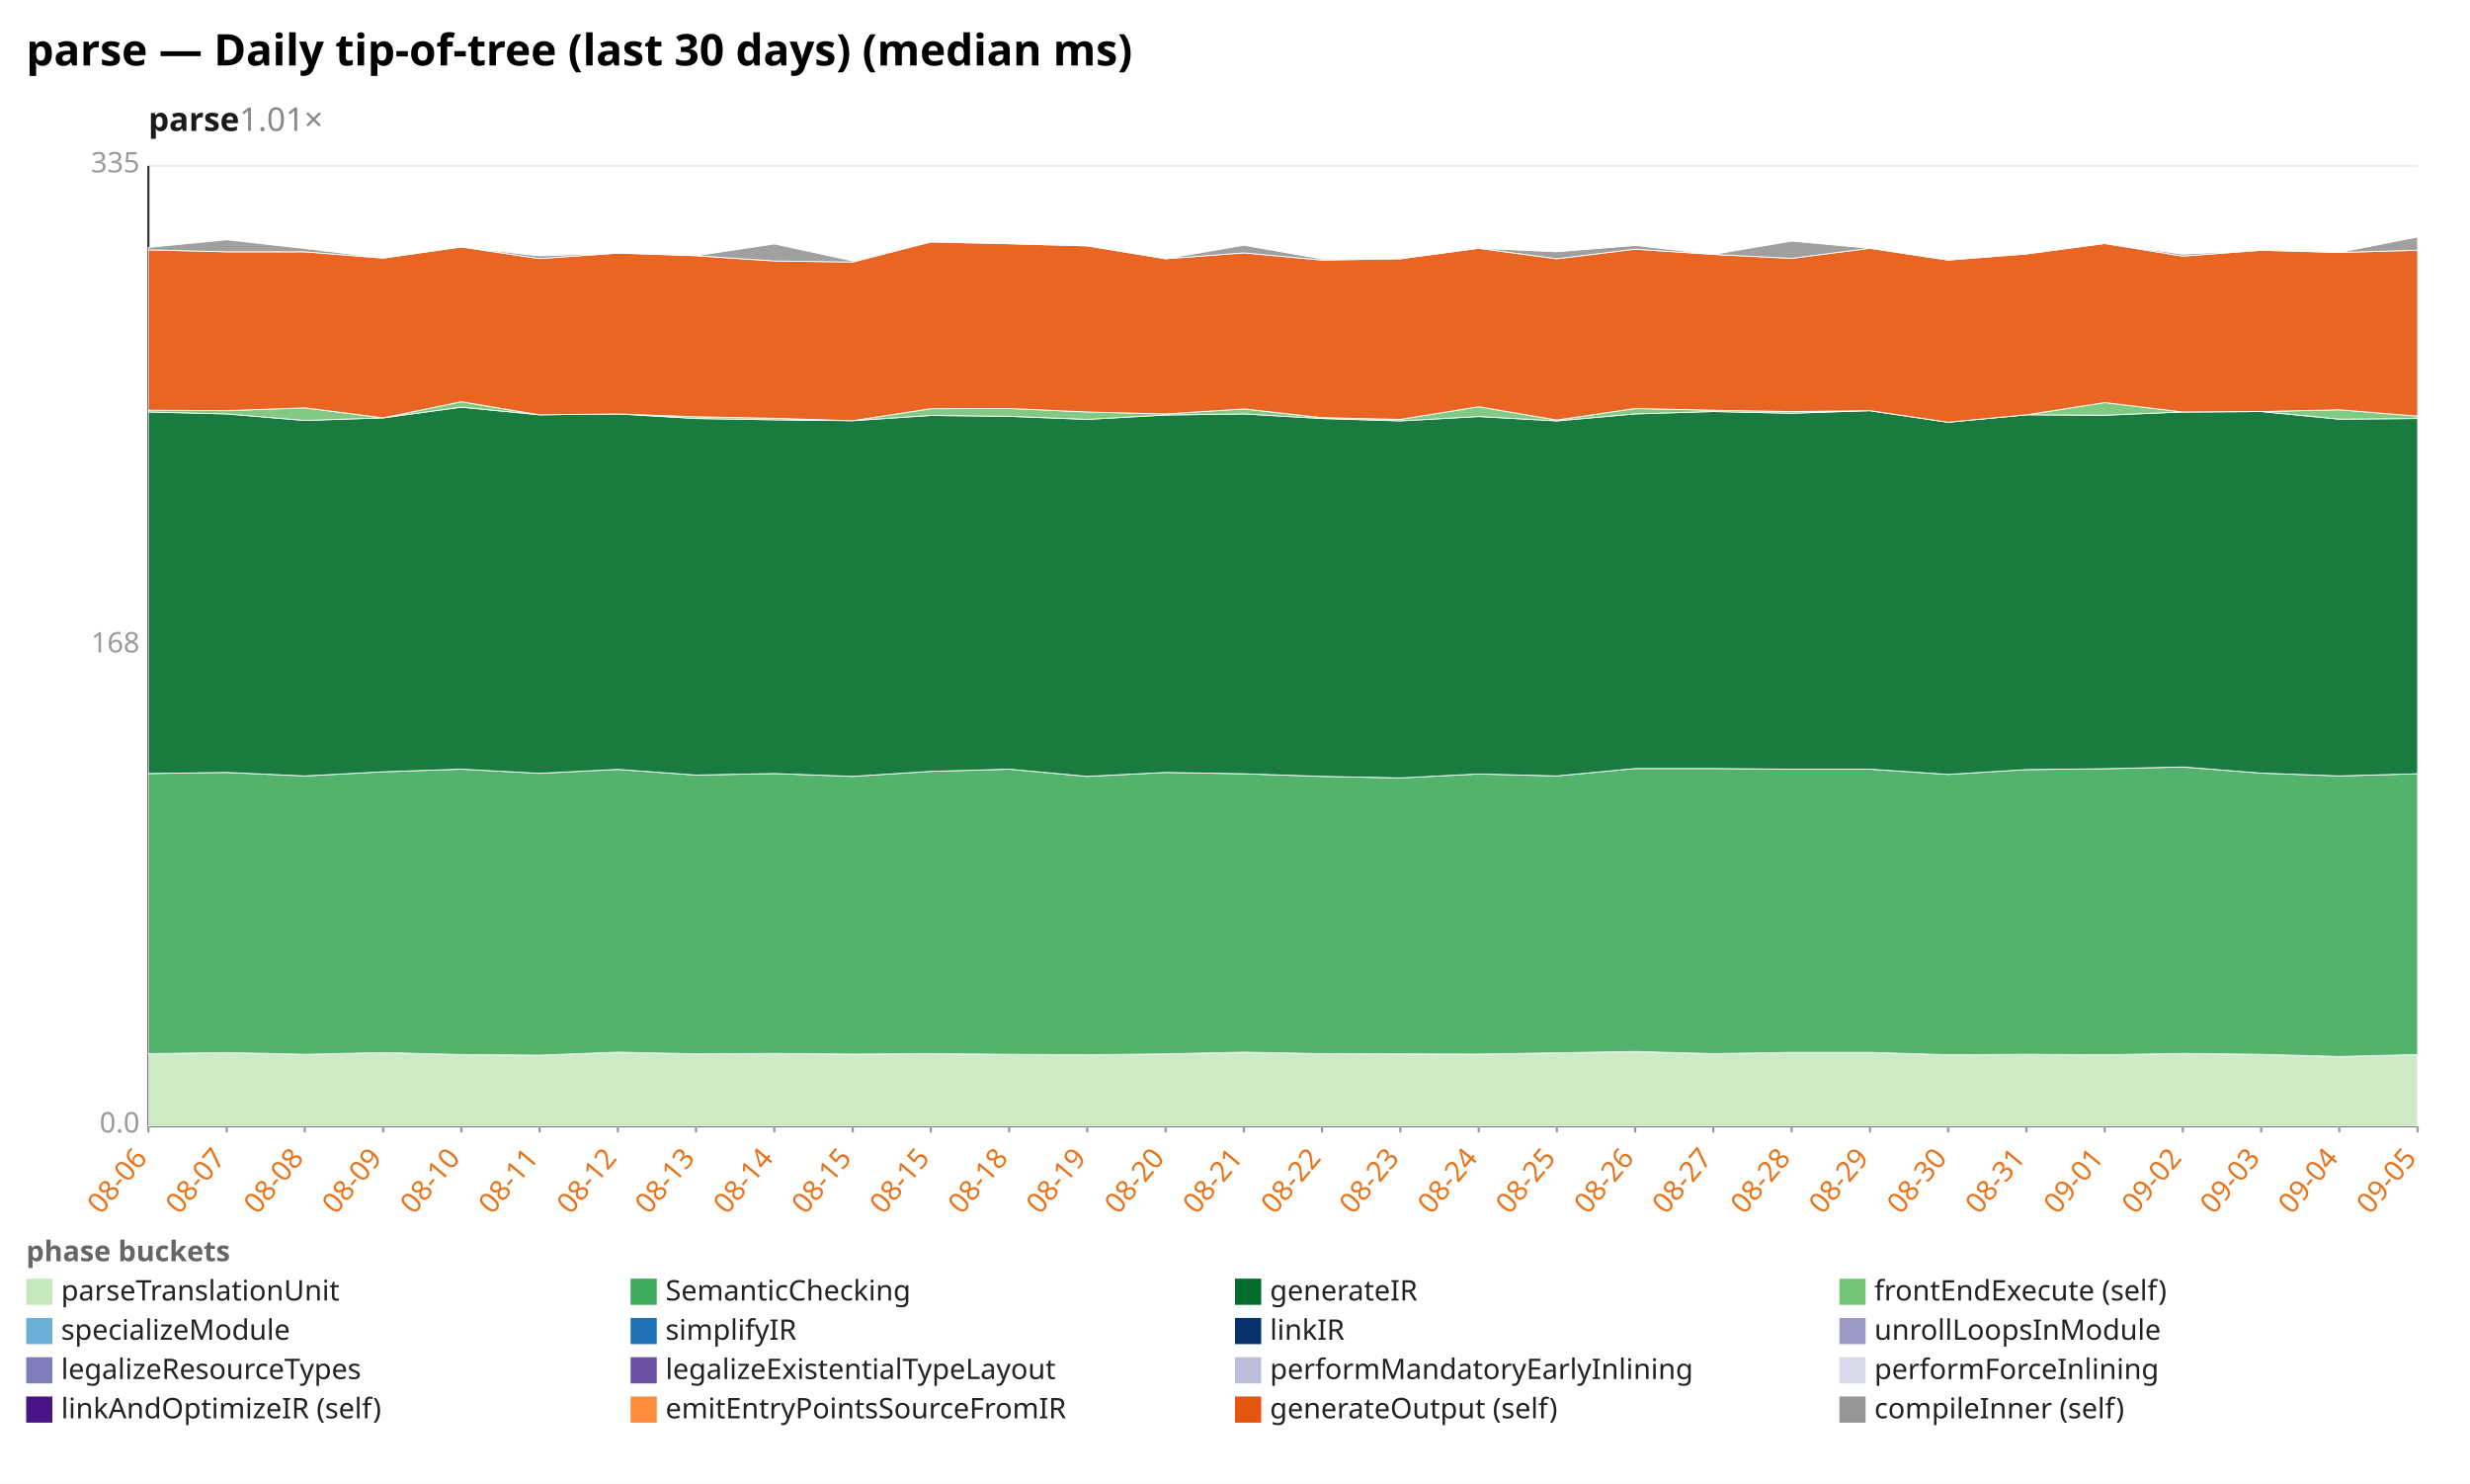
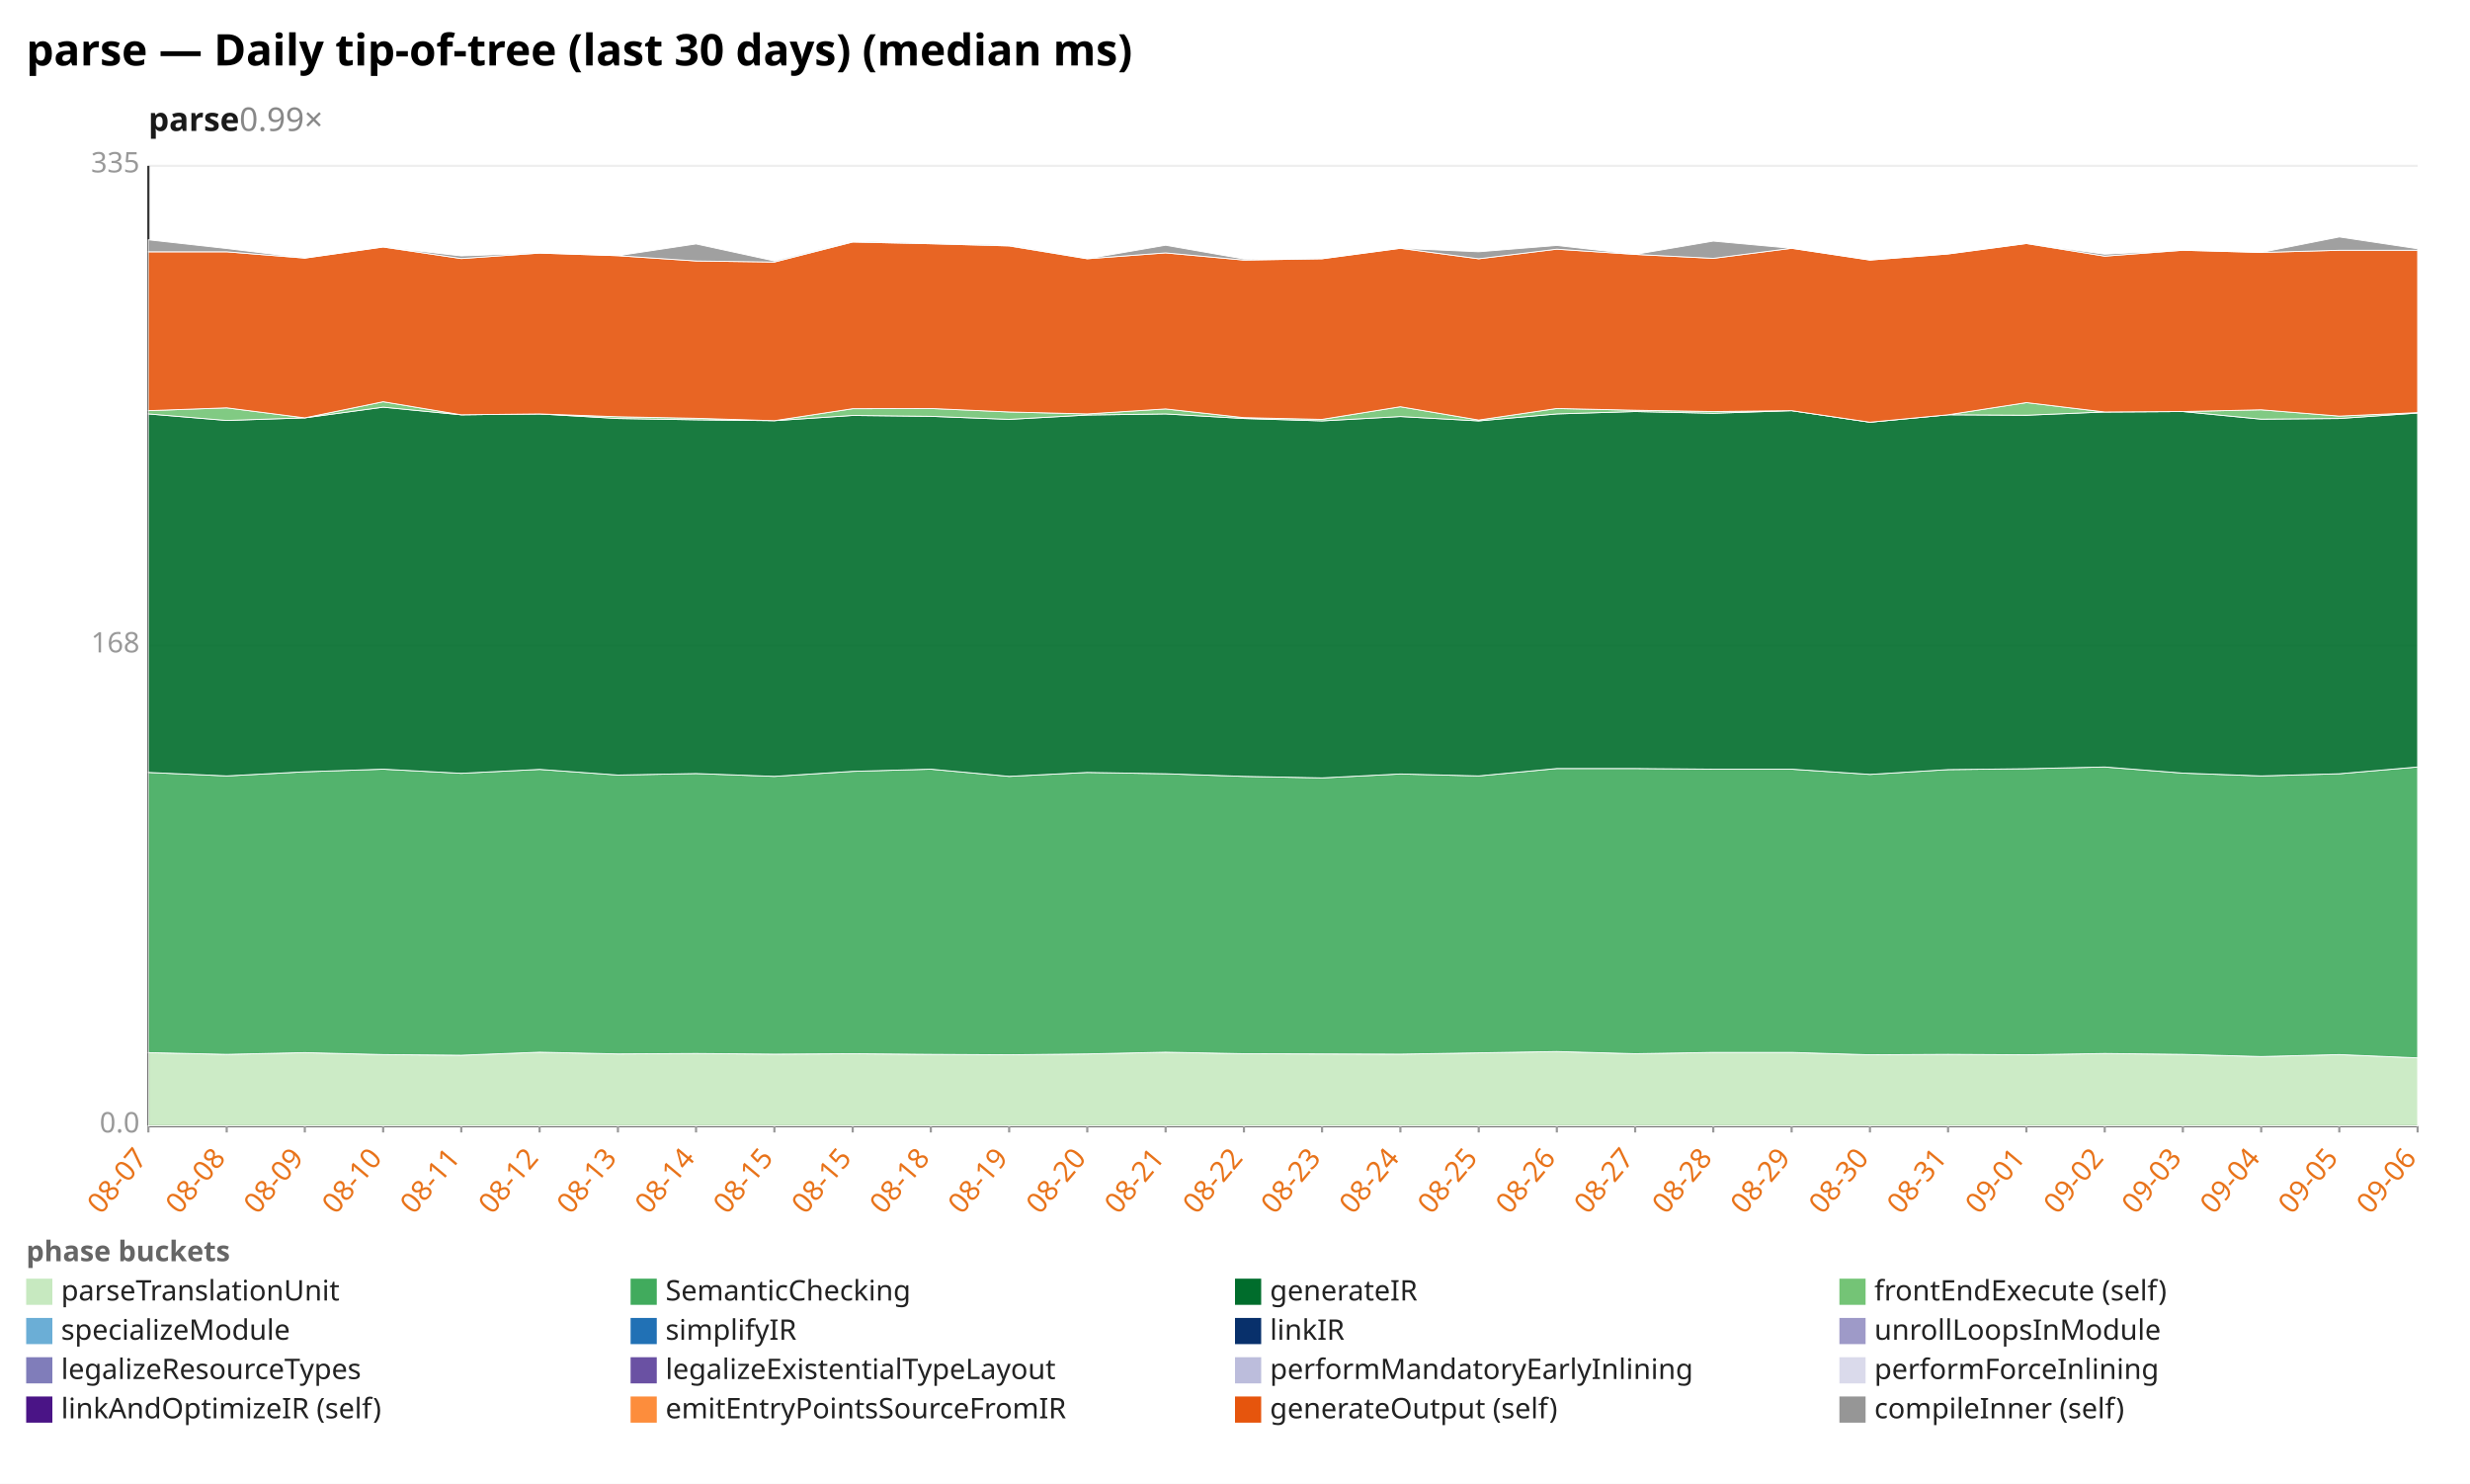
<svg xmlns="http://www.w3.org/2000/svg" width="1132" height="680" viewBox="0 0 1132 680" preserveAspectRatio="xMidYMid meet" font-family="sans-serif" font-size="13">
  <rect width="1132" height="680" fill="white" />
  <text x="12" y="30" font-size="20" font-weight="bold">parse — Daily tip-of-tree (last 30 days) (median ms)</text>
-   <text x="68" y="60" font-size="15" font-weight="600" fill="#1a1a1a">parse<tspan fill="#888" font-weight="400" text-decoration="none">  1.01×</tspan>
+   <text x="68" y="60" font-size="15" font-weight="600" fill="#1a1a1a">parse<tspan fill="#888" font-weight="400" text-decoration="none">  0.99×</tspan>
  </text>
  <line x1="68.0" y1="516.0" x2="1108.0" y2="516.0" stroke="#eee" />
  <text x="64.0" y="519.0" text-anchor="end" fill="#999">0.0</text>
  <line x1="68.0" y1="296.0" x2="1108.0" y2="296.0" stroke="#eee" />
  <text x="64.0" y="299.0" text-anchor="end" fill="#999">168</text>
  <line x1="68.0" y1="76.0" x2="1108.0" y2="76.0" stroke="#eee" />
  <text x="64.0" y="79.0" text-anchor="end" fill="#999">335</text>
  <line x1="68.0" y1="76.0" x2="68.0" y2="516.0" stroke="#333" />
  <line x1="68.0" y1="516.0" x2="1108.0" y2="516.0" stroke="#333" />
  <line x1="68.0" y1="516.0" x2="68.0" y2="519.0" stroke="#999" />
-   <text x="68.0" y="531.0" text-anchor="end" fill="#e8731a" transform="rotate(-50 68.0 531.0)">08-06</text>
+   <text x="68.0" y="531.0" text-anchor="end" fill="#e8731a" transform="rotate(-50 68.0 531.0)">08-07</text>
  <line x1="103.9" y1="516.0" x2="103.9" y2="519.0" stroke="#999" />
-   <text x="103.9" y="531.0" text-anchor="end" fill="#e8731a" transform="rotate(-50 103.9 531.0)">08-07</text>
+   <text x="103.9" y="531.0" text-anchor="end" fill="#e8731a" transform="rotate(-50 103.9 531.0)">08-08</text>
  <line x1="139.7" y1="516.0" x2="139.7" y2="519.0" stroke="#999" />
-   <text x="139.7" y="531.0" text-anchor="end" fill="#e8731a" transform="rotate(-50 139.7 531.0)">08-08</text>
+   <text x="139.7" y="531.0" text-anchor="end" fill="#e8731a" transform="rotate(-50 139.7 531.0)">08-09</text>
  <line x1="175.6" y1="516.0" x2="175.6" y2="519.0" stroke="#999" />
-   <text x="175.6" y="531.0" text-anchor="end" fill="#e8731a" transform="rotate(-50 175.6 531.0)">08-09</text>
+   <text x="175.6" y="531.0" text-anchor="end" fill="#e8731a" transform="rotate(-50 175.6 531.0)">08-10</text>
  <line x1="211.4" y1="516.0" x2="211.4" y2="519.0" stroke="#999" />
-   <text x="211.4" y="531.0" text-anchor="end" fill="#e8731a" transform="rotate(-50 211.4 531.0)">08-10</text>
+   <text x="211.4" y="531.0" text-anchor="end" fill="#e8731a" transform="rotate(-50 211.4 531.0)">08-11</text>
  <line x1="247.3" y1="516.0" x2="247.3" y2="519.0" stroke="#999" />
-   <text x="247.3" y="531.0" text-anchor="end" fill="#e8731a" transform="rotate(-50 247.3 531.0)">08-11</text>
+   <text x="247.3" y="531.0" text-anchor="end" fill="#e8731a" transform="rotate(-50 247.3 531.0)">08-12</text>
  <line x1="283.2" y1="516.0" x2="283.2" y2="519.0" stroke="#999" />
-   <text x="283.2" y="531.0" text-anchor="end" fill="#e8731a" transform="rotate(-50 283.2 531.0)">08-12</text>
+   <text x="283.2" y="531.0" text-anchor="end" fill="#e8731a" transform="rotate(-50 283.2 531.0)">08-13</text>
  <line x1="319.0" y1="516.0" x2="319.0" y2="519.0" stroke="#999" />
-   <text x="319.0" y="531.0" text-anchor="end" fill="#e8731a" transform="rotate(-50 319.0 531.0)">08-13</text>
+   <text x="319.0" y="531.0" text-anchor="end" fill="#e8731a" transform="rotate(-50 319.0 531.0)">08-14</text>
  <line x1="354.9" y1="516.0" x2="354.9" y2="519.0" stroke="#999" />
-   <text x="354.9" y="531.0" text-anchor="end" fill="#e8731a" transform="rotate(-50 354.9 531.0)">08-14</text>
+   <text x="354.9" y="531.0" text-anchor="end" fill="#e8731a" transform="rotate(-50 354.9 531.0)">08-15</text>
  <line x1="390.8" y1="516.0" x2="390.8" y2="519.0" stroke="#999" />
  <text x="390.8" y="531.0" text-anchor="end" fill="#e8731a" transform="rotate(-50 390.8 531.0)">08-15</text>
  <line x1="426.6" y1="516.0" x2="426.6" y2="519.0" stroke="#999" />
-   <text x="426.6" y="531.0" text-anchor="end" fill="#e8731a" transform="rotate(-50 426.6 531.0)">08-15</text>
+   <text x="426.6" y="531.0" text-anchor="end" fill="#e8731a" transform="rotate(-50 426.6 531.0)">08-18</text>
  <line x1="462.5" y1="516.0" x2="462.5" y2="519.0" stroke="#999" />
-   <text x="462.5" y="531.0" text-anchor="end" fill="#e8731a" transform="rotate(-50 462.5 531.0)">08-18</text>
+   <text x="462.5" y="531.0" text-anchor="end" fill="#e8731a" transform="rotate(-50 462.5 531.0)">08-19</text>
  <line x1="498.3" y1="516.0" x2="498.3" y2="519.0" stroke="#999" />
-   <text x="498.3" y="531.0" text-anchor="end" fill="#e8731a" transform="rotate(-50 498.3 531.0)">08-19</text>
+   <text x="498.3" y="531.0" text-anchor="end" fill="#e8731a" transform="rotate(-50 498.3 531.0)">08-20</text>
  <line x1="534.2" y1="516.0" x2="534.2" y2="519.0" stroke="#999" />
-   <text x="534.2" y="531.0" text-anchor="end" fill="#e8731a" transform="rotate(-50 534.2 531.0)">08-20</text>
+   <text x="534.2" y="531.0" text-anchor="end" fill="#e8731a" transform="rotate(-50 534.2 531.0)">08-21</text>
  <line x1="570.1" y1="516.0" x2="570.1" y2="519.0" stroke="#999" />
-   <text x="570.1" y="531.0" text-anchor="end" fill="#e8731a" transform="rotate(-50 570.1 531.0)">08-21</text>
+   <text x="570.1" y="531.0" text-anchor="end" fill="#e8731a" transform="rotate(-50 570.1 531.0)">08-22</text>
  <line x1="605.9" y1="516.0" x2="605.9" y2="519.0" stroke="#999" />
-   <text x="605.9" y="531.0" text-anchor="end" fill="#e8731a" transform="rotate(-50 605.9 531.0)">08-22</text>
+   <text x="605.9" y="531.0" text-anchor="end" fill="#e8731a" transform="rotate(-50 605.9 531.0)">08-23</text>
  <line x1="641.8" y1="516.0" x2="641.8" y2="519.0" stroke="#999" />
-   <text x="641.8" y="531.0" text-anchor="end" fill="#e8731a" transform="rotate(-50 641.8 531.0)">08-23</text>
+   <text x="641.8" y="531.0" text-anchor="end" fill="#e8731a" transform="rotate(-50 641.8 531.0)">08-24</text>
  <line x1="677.7" y1="516.0" x2="677.7" y2="519.0" stroke="#999" />
-   <text x="677.7" y="531.0" text-anchor="end" fill="#e8731a" transform="rotate(-50 677.7 531.0)">08-24</text>
+   <text x="677.7" y="531.0" text-anchor="end" fill="#e8731a" transform="rotate(-50 677.7 531.0)">08-25</text>
  <line x1="713.5" y1="516.0" x2="713.5" y2="519.0" stroke="#999" />
-   <text x="713.5" y="531.0" text-anchor="end" fill="#e8731a" transform="rotate(-50 713.5 531.0)">08-25</text>
+   <text x="713.5" y="531.0" text-anchor="end" fill="#e8731a" transform="rotate(-50 713.5 531.0)">08-26</text>
  <line x1="749.4" y1="516.0" x2="749.4" y2="519.0" stroke="#999" />
-   <text x="749.4" y="531.0" text-anchor="end" fill="#e8731a" transform="rotate(-50 749.4 531.0)">08-26</text>
+   <text x="749.4" y="531.0" text-anchor="end" fill="#e8731a" transform="rotate(-50 749.4 531.0)">08-27</text>
  <line x1="785.2" y1="516.0" x2="785.2" y2="519.0" stroke="#999" />
-   <text x="785.2" y="531.0" text-anchor="end" fill="#e8731a" transform="rotate(-50 785.2 531.0)">08-27</text>
+   <text x="785.2" y="531.0" text-anchor="end" fill="#e8731a" transform="rotate(-50 785.2 531.0)">08-28</text>
  <line x1="821.1" y1="516.0" x2="821.1" y2="519.0" stroke="#999" />
-   <text x="821.1" y="531.0" text-anchor="end" fill="#e8731a" transform="rotate(-50 821.1 531.0)">08-28</text>
+   <text x="821.1" y="531.0" text-anchor="end" fill="#e8731a" transform="rotate(-50 821.1 531.0)">08-29</text>
  <line x1="857.0" y1="516.0" x2="857.0" y2="519.0" stroke="#999" />
-   <text x="857.0" y="531.0" text-anchor="end" fill="#e8731a" transform="rotate(-50 857.0 531.0)">08-29</text>
+   <text x="857.0" y="531.0" text-anchor="end" fill="#e8731a" transform="rotate(-50 857.0 531.0)">08-30</text>
  <line x1="892.8" y1="516.0" x2="892.8" y2="519.0" stroke="#999" />
-   <text x="892.8" y="531.0" text-anchor="end" fill="#e8731a" transform="rotate(-50 892.8 531.0)">08-30</text>
+   <text x="892.8" y="531.0" text-anchor="end" fill="#e8731a" transform="rotate(-50 892.8 531.0)">08-31</text>
  <line x1="928.7" y1="516.0" x2="928.7" y2="519.0" stroke="#999" />
-   <text x="928.7" y="531.0" text-anchor="end" fill="#e8731a" transform="rotate(-50 928.7 531.0)">08-31</text>
+   <text x="928.7" y="531.0" text-anchor="end" fill="#e8731a" transform="rotate(-50 928.7 531.0)">09-01</text>
  <line x1="964.6" y1="516.0" x2="964.6" y2="519.0" stroke="#999" />
-   <text x="964.6" y="531.0" text-anchor="end" fill="#e8731a" transform="rotate(-50 964.6 531.0)">09-01</text>
+   <text x="964.6" y="531.0" text-anchor="end" fill="#e8731a" transform="rotate(-50 964.6 531.0)">09-02</text>
  <line x1="1000.4" y1="516.0" x2="1000.4" y2="519.0" stroke="#999" />
-   <text x="1000.4" y="531.0" text-anchor="end" fill="#e8731a" transform="rotate(-50 1000.4 531.0)">09-02</text>
+   <text x="1000.4" y="531.0" text-anchor="end" fill="#e8731a" transform="rotate(-50 1000.4 531.0)">09-03</text>
  <line x1="1036.3" y1="516.0" x2="1036.3" y2="519.0" stroke="#999" />
-   <text x="1036.3" y="531.0" text-anchor="end" fill="#e8731a" transform="rotate(-50 1036.3 531.0)">09-03</text>
+   <text x="1036.3" y="531.0" text-anchor="end" fill="#e8731a" transform="rotate(-50 1036.3 531.0)">09-04</text>
  <line x1="1072.1" y1="516.0" x2="1072.1" y2="519.0" stroke="#999" />
-   <text x="1072.1" y="531.0" text-anchor="end" fill="#e8731a" transform="rotate(-50 1072.1 531.0)">09-04</text>
+   <text x="1072.1" y="531.0" text-anchor="end" fill="#e8731a" transform="rotate(-50 1072.1 531.0)">09-05</text>
  <line x1="1108.0" y1="516.0" x2="1108.0" y2="519.0" stroke="#999" />
-   <text x="1108.0" y="531.0" text-anchor="end" fill="#e8731a" transform="rotate(-50 1108.0 531.0)">09-05</text>
-   <polygon points="68.0,482.9 103.9,482.4 139.7,483.2 175.6,482.4 211.4,483.3 247.3,483.6 283.2,482.2 319.0,483.0 354.9,482.8 390.8,483.1 426.6,482.9 462.5,483.2 498.3,483.4 534.2,483.0 570.1,482.2 605.9,482.9 641.8,483.0 677.7,483.1 713.5,482.5 749.4,481.9 785.2,482.9 821.1,482.3 857.0,482.3 892.8,483.4 928.7,483.2 964.6,483.4 1000.4,482.8 1036.3,483.2 1072.1,484.2 1108.0,483.3 1108.0,516.0 1072.1,516.0 1036.3,516.0 1000.4,516.0 964.6,516.0 928.7,516.0 892.8,516.0 857.0,516.0 821.1,516.0 785.2,516.0 749.4,516.0 713.5,516.0 677.7,516.0 641.8,516.0 605.9,516.0 570.1,516.0 534.2,516.0 498.3,516.0 462.5,516.0 426.6,516.0 390.8,516.0 354.9,516.0 319.0,516.0 283.2,516.0 247.3,516.0 211.4,516.0 175.6,516.0 139.7,516.0 103.9,516.0 68.0,516.0" fill="#c7e9c0" fill-opacity="0.9" stroke="#fff" stroke-width="0.4" />
-   <polygon points="68.0,354.5 103.9,354.0 139.7,355.6 175.6,353.7 211.4,352.5 247.3,354.4 283.2,352.6 319.0,355.2 354.9,354.5 390.8,355.8 426.6,353.5 462.5,352.5 498.3,355.8 534.2,354.0 570.1,354.6 605.9,355.8 641.8,356.5 677.7,354.7 713.5,355.6 749.4,352.2 785.2,352.2 821.1,352.5 857.0,352.5 892.8,354.9 928.7,352.7 964.6,352.3 1000.4,351.5 1036.3,354.3 1072.1,355.6 1108.0,354.6 1108.0,483.3 1072.1,484.2 1036.3,483.2 1000.4,482.8 964.6,483.4 928.7,483.2 892.8,483.4 857.0,482.3 821.1,482.3 785.2,482.9 749.4,481.9 713.5,482.5 677.7,483.1 641.8,483.0 605.9,482.9 570.1,482.2 534.2,483.0 498.3,483.4 462.5,483.2 426.6,482.9 390.8,483.1 354.9,482.8 319.0,483.0 283.2,482.2 247.3,483.6 211.4,483.3 175.6,482.4 139.7,483.2 103.9,482.4 68.0,482.9" fill="#41ab5d" fill-opacity="0.9" stroke="#fff" stroke-width="0.4" />
-   <polygon points="68.0,188.8 103.9,189.7 139.7,192.7 175.6,191.5 211.4,186.6 247.3,190.1 283.2,189.7 319.0,191.8 354.9,192.4 390.8,192.8 426.6,190.4 462.5,190.8 498.3,192.2 534.2,190.2 570.1,189.7 605.9,191.8 641.8,192.9 677.7,190.9 713.5,192.9 749.4,189.7 785.2,188.6 821.1,189.4 857.0,188.2 892.8,193.5 928.7,190.1 964.6,190.3 1000.4,188.8 1036.3,188.6 1072.1,192.1 1108.0,191.8 1108.0,354.6 1072.1,355.6 1036.3,354.3 1000.4,351.5 964.6,352.3 928.7,352.7 892.8,354.9 857.0,352.5 821.1,352.5 785.2,352.2 749.4,352.2 713.5,355.6 677.7,354.7 641.8,356.5 605.9,355.8 570.1,354.6 534.2,354.0 498.3,355.8 462.5,352.5 426.6,353.5 390.8,355.8 354.9,354.5 319.0,355.2 283.2,352.6 247.3,354.4 211.4,352.5 175.6,353.7 139.7,355.6 103.9,354.0 68.0,354.5" fill="#006d2c" fill-opacity="0.9" stroke="#fff" stroke-width="0.4" />
-   <polygon points="68.0,188.0 103.9,188.2 139.7,186.9 175.6,191.5 211.4,184.1 247.3,190.1 283.2,189.7 319.0,191.0 354.9,191.7 390.8,192.8 426.6,187.3 462.5,187.2 498.3,188.8 534.2,189.7 570.1,187.4 605.9,191.4 641.8,192.2 677.7,186.4 713.5,192.5 749.4,187.2 785.2,188.0 821.1,188.6 857.0,188.2 892.8,193.5 928.7,190.1 964.6,184.5 1000.4,188.8 1036.3,188.6 1072.1,187.8 1108.0,190.7 1108.0,191.8 1072.1,192.1 1036.3,188.6 1000.4,188.8 964.6,190.3 928.7,190.1 892.8,193.5 857.0,188.2 821.1,189.4 785.2,188.6 749.4,189.7 713.5,192.9 677.7,190.9 641.8,192.9 605.9,191.8 570.1,189.7 534.2,190.2 498.3,192.2 462.5,190.8 426.6,190.4 390.8,192.8 354.9,192.4 319.0,191.8 283.2,189.7 247.3,190.1 211.4,186.6 175.6,191.5 139.7,192.7 103.9,189.7 68.0,188.8" fill="#74c476" fill-opacity="0.9" stroke="#fff" stroke-width="0.4" />
-   <polygon points="68.0,114.5 103.9,115.4 139.7,115.4 175.6,118.3 211.4,113.2 247.3,118.5 283.2,116.0 319.0,117.2 354.9,119.6 390.8,120.1 426.6,110.9 462.5,111.7 498.3,112.7 534.2,118.6 570.1,115.9 605.9,119.2 641.8,118.6 677.7,113.8 713.5,118.6 749.4,114.2 785.2,116.6 821.1,118.4 857.0,113.8 892.8,119.2 928.7,116.4 964.6,111.6 1000.4,117.4 1036.3,114.7 1072.1,115.7 1108.0,114.7 1108.0,190.7 1072.1,187.8 1036.3,188.6 1000.4,188.8 964.6,184.5 928.7,190.1 892.8,193.5 857.0,188.2 821.1,188.6 785.2,188.0 749.4,187.2 713.5,192.5 677.7,186.4 641.8,192.2 605.9,191.4 570.1,187.4 534.2,189.7 498.3,188.8 462.5,187.2 426.6,187.3 390.8,192.8 354.9,191.7 319.0,191.0 283.2,189.7 247.3,190.1 211.4,184.1 175.6,191.5 139.7,186.9 103.9,188.2 68.0,188.0" fill="#e6550d" fill-opacity="0.9" stroke="#fff" stroke-width="0.4" />
-   <polygon points="68.0,113.4 103.9,109.9 139.7,113.9 175.6,118.3 211.4,113.2 247.3,117.3 283.2,116.0 319.0,117.2 354.9,111.8 390.8,119.6 426.6,110.5 462.5,111.7 498.3,112.4 534.2,118.6 570.1,112.4 605.9,118.7 641.8,118.6 677.7,113.8 713.5,115.4 749.4,112.5 785.2,116.6 821.1,110.5 857.0,113.8 892.8,119.2 928.7,116.4 964.6,111.6 1000.4,116.5 1036.3,114.7 1072.1,115.7 1108.0,108.6 1108.0,114.7 1072.1,115.7 1036.3,114.7 1000.4,117.4 964.6,111.6 928.7,116.4 892.8,119.2 857.0,113.8 821.1,118.4 785.2,116.6 749.4,114.2 713.5,118.6 677.7,113.8 641.8,118.6 605.9,119.2 570.1,115.9 534.2,118.6 498.3,112.7 462.5,111.7 426.6,110.9 390.8,120.1 354.9,119.6 319.0,117.2 283.2,116.0 247.3,118.5 211.4,113.2 175.6,118.3 139.7,115.4 103.9,115.4 68.0,114.5" fill="#969696" fill-opacity="0.9" stroke="#fff" stroke-width="0.4" />
+   <text x="1108.0" y="531.0" text-anchor="end" fill="#e8731a" transform="rotate(-50 1108.0 531.0)">09-06</text>
+   <polygon points="68.0,482.4 103.9,483.2 139.7,482.4 175.6,483.3 211.4,483.6 247.3,482.2 283.2,483.0 319.0,482.8 354.9,483.1 390.8,482.9 426.6,483.2 462.5,483.4 498.3,483.0 534.2,482.2 570.1,482.9 605.9,483.0 641.8,483.1 677.7,482.5 713.5,481.9 749.4,482.9 785.2,482.3 821.1,482.3 857.0,483.4 892.8,483.2 928.7,483.4 964.6,482.8 1000.4,483.2 1036.3,484.2 1072.1,483.3 1108.0,484.8 1108.0,516.0 1072.1,516.0 1036.3,516.0 1000.4,516.0 964.6,516.0 928.7,516.0 892.8,516.0 857.0,516.0 821.1,516.0 785.2,516.0 749.4,516.0 713.5,516.0 677.7,516.0 641.8,516.0 605.9,516.0 570.1,516.0 534.2,516.0 498.3,516.0 462.5,516.0 426.6,516.0 390.8,516.0 354.9,516.0 319.0,516.0 283.2,516.0 247.3,516.0 211.4,516.0 175.6,516.0 139.7,516.0 103.9,516.0 68.0,516.0" fill="#c7e9c0" fill-opacity="0.9" stroke="#fff" stroke-width="0.4" />
+   <polygon points="68.0,354.0 103.9,355.6 139.7,353.7 175.6,352.5 211.4,354.4 247.3,352.6 283.2,355.2 319.0,354.5 354.9,355.8 390.8,353.5 426.6,352.5 462.5,355.8 498.3,354.0 534.2,354.6 570.1,355.8 605.9,356.5 641.8,354.7 677.7,355.6 713.5,352.2 749.4,352.2 785.2,352.5 821.1,352.5 857.0,354.9 892.8,352.7 928.7,352.3 964.6,351.5 1000.4,354.3 1036.3,355.6 1072.1,354.6 1108.0,351.5 1108.0,484.8 1072.1,483.3 1036.3,484.2 1000.4,483.2 964.6,482.8 928.7,483.4 892.8,483.2 857.0,483.4 821.1,482.3 785.2,482.3 749.4,482.9 713.5,481.9 677.7,482.5 641.8,483.1 605.9,483.0 570.1,482.9 534.2,482.2 498.3,483.0 462.5,483.4 426.6,483.2 390.8,482.9 354.9,483.1 319.0,482.8 283.2,483.0 247.3,482.2 211.4,483.6 175.6,483.3 139.7,482.4 103.9,483.2 68.0,482.4" fill="#41ab5d" fill-opacity="0.9" stroke="#fff" stroke-width="0.4" />
+   <polygon points="68.0,189.7 103.9,192.7 139.7,191.5 175.6,186.6 211.4,190.1 247.3,189.7 283.2,191.8 319.0,192.4 354.9,192.8 390.8,190.4 426.6,190.8 462.5,192.2 498.3,190.2 534.2,189.7 570.1,191.8 605.9,192.9 641.8,190.9 677.7,192.9 713.5,189.7 749.4,188.6 785.2,189.4 821.1,188.2 857.0,193.5 892.8,190.1 928.7,190.3 964.6,188.8 1000.4,188.6 1036.3,192.1 1072.1,191.8 1108.0,189.3 1108.0,351.5 1072.1,354.6 1036.3,355.6 1000.4,354.3 964.6,351.5 928.7,352.3 892.8,352.7 857.0,354.9 821.1,352.5 785.2,352.5 749.4,352.2 713.5,352.2 677.7,355.6 641.8,354.7 605.9,356.5 570.1,355.8 534.2,354.6 498.3,354.0 462.5,355.8 426.6,352.5 390.8,353.5 354.9,355.8 319.0,354.5 283.2,355.2 247.3,352.6 211.4,354.4 175.6,352.5 139.7,353.7 103.9,355.6 68.0,354.0" fill="#006d2c" fill-opacity="0.9" stroke="#fff" stroke-width="0.4" />
+   <polygon points="68.0,188.2 103.9,186.9 139.7,191.5 175.6,184.1 211.4,190.1 247.3,189.7 283.2,191.0 319.0,191.7 354.9,192.8 390.8,187.3 426.6,187.2 462.5,188.8 498.3,189.7 534.2,187.4 570.1,191.4 605.9,192.2 641.8,186.4 677.7,192.5 713.5,187.2 749.4,188.0 785.2,188.6 821.1,188.2 857.0,193.5 892.8,190.1 928.7,184.5 964.6,188.8 1000.4,188.6 1036.3,187.8 1072.1,190.7 1108.0,189.1 1108.0,189.3 1072.1,191.8 1036.3,192.1 1000.4,188.6 964.6,188.8 928.7,190.3 892.8,190.1 857.0,193.5 821.1,188.2 785.2,189.4 749.4,188.6 713.5,189.7 677.7,192.9 641.8,190.9 605.9,192.9 570.1,191.8 534.2,189.7 498.3,190.2 462.5,192.2 426.6,190.8 390.8,190.4 354.9,192.8 319.0,192.4 283.2,191.8 247.3,189.7 211.4,190.1 175.6,186.6 139.7,191.5 103.9,192.7 68.0,189.7" fill="#74c476" fill-opacity="0.9" stroke="#fff" stroke-width="0.4" />
+   <polygon points="68.0,115.4 103.9,115.4 139.7,118.3 175.6,113.2 211.4,118.5 247.3,116.0 283.2,117.2 319.0,119.6 354.9,120.1 390.8,110.9 426.6,111.7 462.5,112.7 498.3,118.6 534.2,115.9 570.1,119.2 605.9,118.6 641.8,113.8 677.7,118.6 713.5,114.2 749.4,116.6 785.2,118.4 821.1,113.8 857.0,119.2 892.8,116.4 928.7,111.6 964.6,117.4 1000.4,114.7 1036.3,115.7 1072.1,114.7 1108.0,114.7 1108.0,189.1 1072.1,190.7 1036.3,187.8 1000.4,188.6 964.6,188.8 928.7,184.5 892.8,190.1 857.0,193.5 821.1,188.2 785.2,188.6 749.4,188.0 713.5,187.2 677.7,192.5 641.8,186.4 605.9,192.2 570.1,191.4 534.2,187.4 498.3,189.7 462.5,188.8 426.6,187.2 390.8,187.3 354.9,192.8 319.0,191.7 283.2,191.0 247.3,189.7 211.4,190.1 175.6,184.1 139.7,191.5 103.9,186.9 68.0,188.2" fill="#e6550d" fill-opacity="0.9" stroke="#fff" stroke-width="0.4" />
+   <polygon points="68.0,109.9 103.9,113.9 139.7,118.3 175.6,113.2 211.4,117.3 247.3,116.0 283.2,117.2 319.0,111.8 354.9,119.6 390.8,110.5 426.6,111.7 462.5,112.4 498.3,118.6 534.2,112.4 570.1,118.7 605.9,118.6 641.8,113.8 677.7,115.4 713.5,112.5 749.4,116.6 785.2,110.5 821.1,113.8 857.0,119.2 892.8,116.4 928.7,111.6 964.6,116.5 1000.4,114.7 1036.3,115.7 1072.1,108.6 1108.0,114.0 1108.0,114.7 1072.1,114.7 1036.3,115.7 1000.4,114.7 964.6,117.4 928.7,111.6 892.8,116.4 857.0,119.2 821.1,113.8 785.2,118.4 749.4,116.6 713.5,114.2 677.7,118.6 641.8,113.8 605.9,118.6 570.1,119.2 534.2,115.9 498.3,118.6 462.5,112.7 426.6,111.7 390.8,110.9 354.9,120.1 319.0,119.6 283.2,117.2 247.3,116.0 211.4,118.5 175.6,113.2 139.7,118.3 103.9,115.4 68.0,115.4" fill="#969696" fill-opacity="0.9" stroke="#fff" stroke-width="0.4" />
  <text x="12" y="578" fill="#666" font-weight="600">phase buckets</text>
  <rect x="12" y="586" width="12" height="12" fill="#c7e9c0" />
  <text x="28" y="596" fill="#222">parseTranslationUnit</text>
  <rect x="289" y="586" width="12" height="12" fill="#41ab5d" />
  <text x="305" y="596" fill="#222">SemanticChecking</text>
  <rect x="566" y="586" width="12" height="12" fill="#006d2c" />
  <text x="582" y="596" fill="#222">generateIR</text>
  <rect x="843" y="586" width="12" height="12" fill="#74c476" />
  <text x="859" y="596" fill="#222">frontEndExecute (self)</text>
  <rect x="12" y="604" width="12" height="12" fill="#6baed6" />
  <text x="28" y="614" fill="#222">specializeModule</text>
  <rect x="289" y="604" width="12" height="12" fill="#2171b5" />
  <text x="305" y="614" fill="#222">simplifyIR</text>
  <rect x="566" y="604" width="12" height="12" fill="#08306b" />
  <text x="582" y="614" fill="#222">linkIR</text>
  <rect x="843" y="604" width="12" height="12" fill="#9e9ac8" />
  <text x="859" y="614" fill="#222">unrollLoopsInModule</text>
  <rect x="12" y="622" width="12" height="12" fill="#807dba" />
  <text x="28" y="632" fill="#222">legalizeResourceTypes</text>
  <rect x="289" y="622" width="12" height="12" fill="#6a51a3" />
  <text x="305" y="632" fill="#222">legalizeExistentialTypeLayout</text>
  <rect x="566" y="622" width="12" height="12" fill="#bcbddc" />
  <text x="582" y="632" fill="#222">performMandatoryEarlyInlining</text>
  <rect x="843" y="622" width="12" height="12" fill="#dadaeb" />
  <text x="859" y="632" fill="#222">performForceInlining</text>
  <rect x="12" y="640" width="12" height="12" fill="#4a1486" />
  <text x="28" y="650" fill="#222">linkAndOptimizeIR (self)</text>
  <rect x="289" y="640" width="12" height="12" fill="#fd8d3c" />
  <text x="305" y="650" fill="#222">emitEntryPointsSourceFromIR</text>
  <rect x="566" y="640" width="12" height="12" fill="#e6550d" />
  <text x="582" y="650" fill="#222">generateOutput (self)</text>
  <rect x="843" y="640" width="12" height="12" fill="#969696" />
  <text x="859" y="650" fill="#222">compileInner (self)</text>
</svg>
